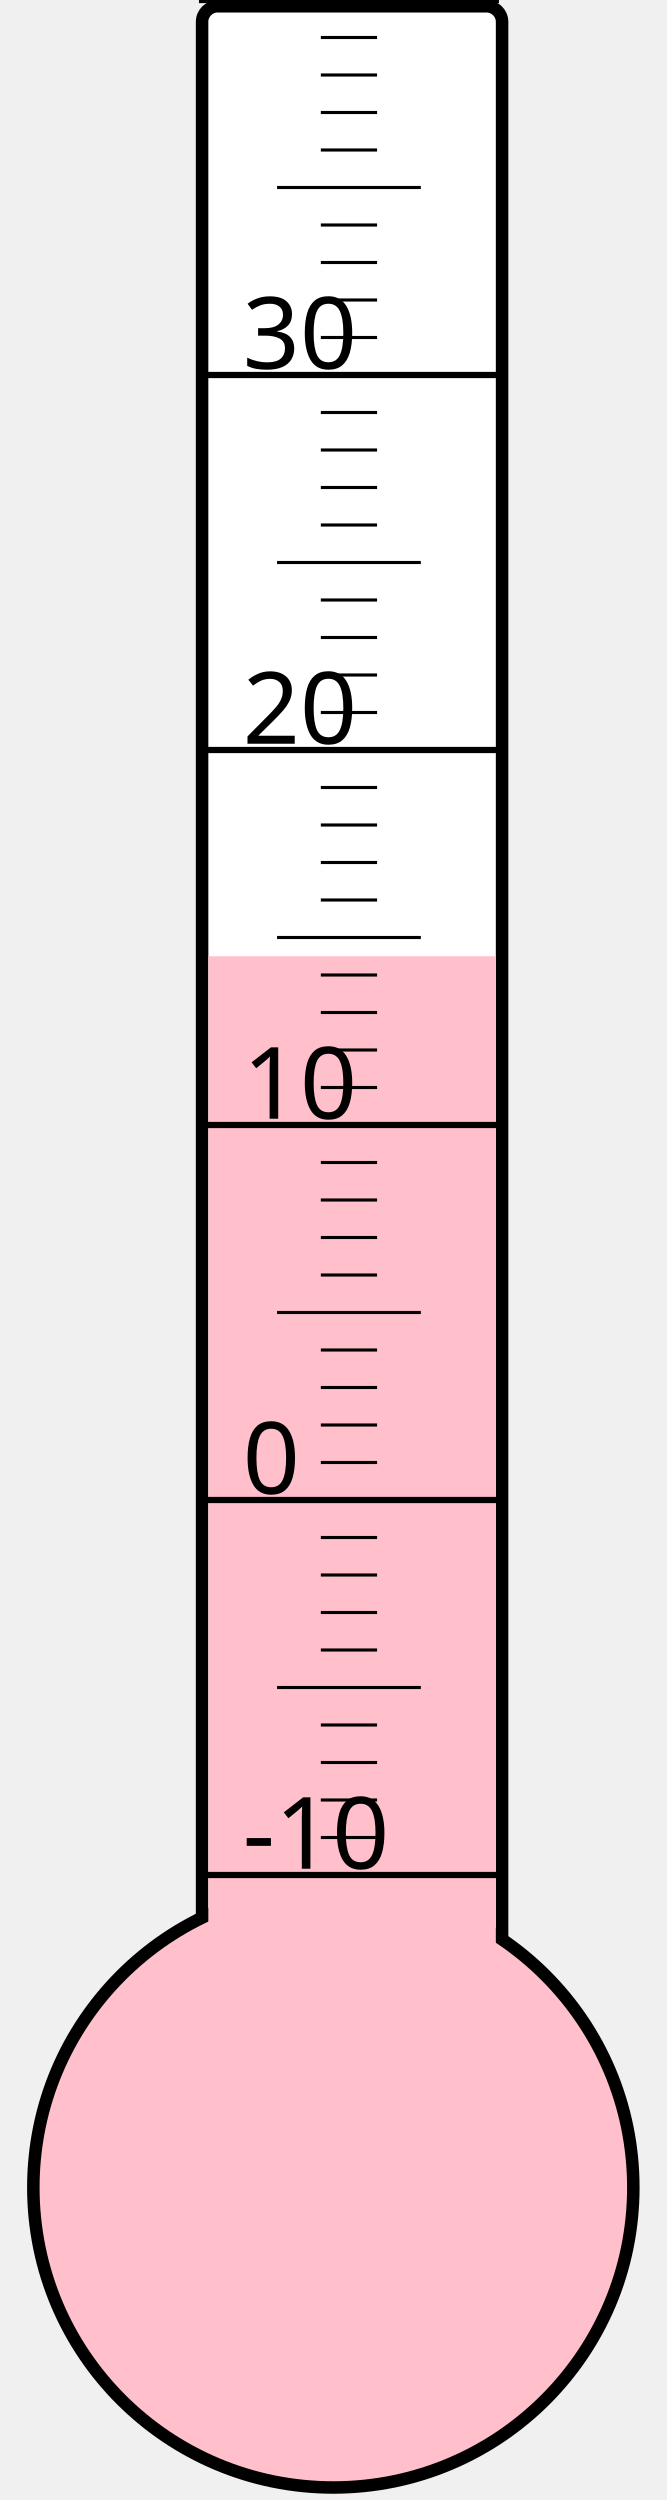
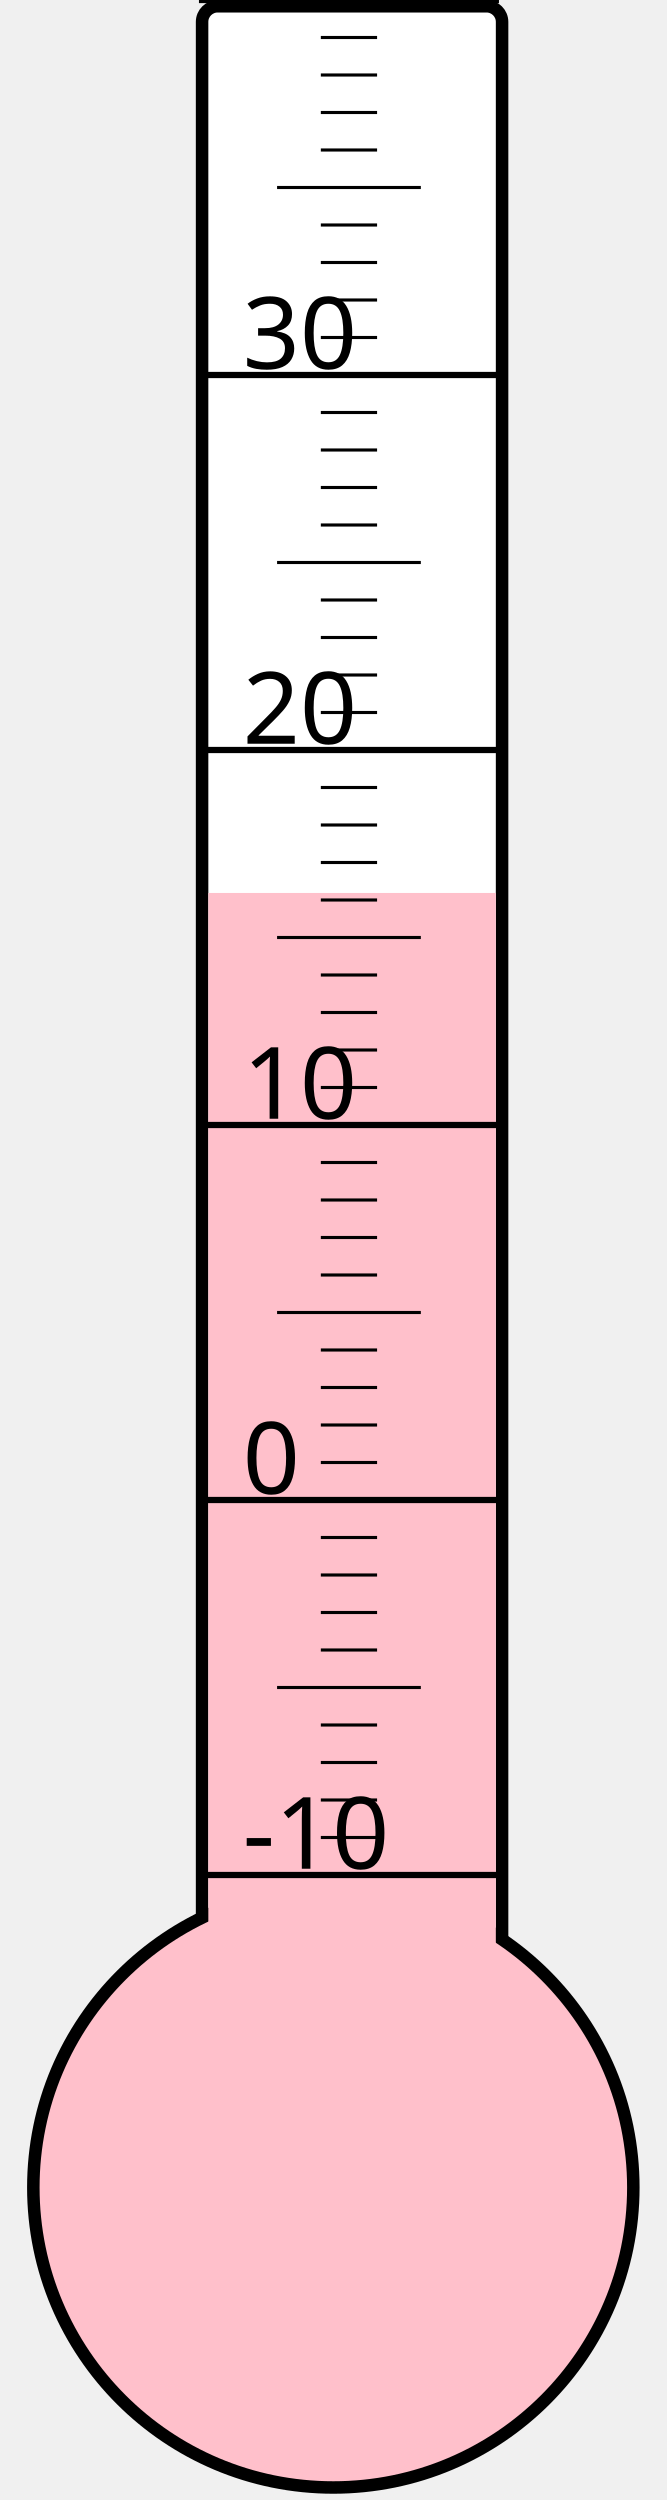
<svg xmlns="http://www.w3.org/2000/svg" width="40px" height="150px" viewBox="0 0 200 800">
  <rect width="200" height="800" x="0" y="0" style="fill: #ffffeb; fill-opacity: 0;" />
  <rect width="96" height="680" x="58" y="2" rx="5" ry="5" style="fill: white; fill-opacity: 1; stroke: black; stroke-width: 4;" />
  <circle cx="100" cy="700" r="96" style="fill: pink; stroke: black; stroke-width: 4;" />
-   <rect width="92" height="394.0" x="60" y="306.0" style="fill: pink; fill-opacity: 1; stroke-width: 0;" />
+   <rect width="92" height="414.25" x="60" y="285.75" style="fill: pink; fill-opacity: 1; stroke-width: 0;" />
  <text x="71" y="598" style="font-family: sans-serif; font-size: 24pt;">-10</text>
  <text x="71" y="478" style="font-family: sans-serif; font-size: 24pt;">0</text>
  <text x="71" y="358" style="font-family: sans-serif; font-size: 24pt;">10</text>
  <text x="71" y="238" style="font-family: sans-serif; font-size: 24pt;">20</text>
  <text x="71" y="118" style="font-family: sans-serif; font-size: 24pt;">30</text>
  <g style="stroke: black;">
    <line x1="57" y1="600" x2="153" y2="600" style="stroke-width: 2;" />
    <line x1="96" y1="588" x2="114" y2="588" style="stroke-width: 1;" />
    <line x1="96" y1="576" x2="114" y2="576" style="stroke-width: 1;" />
    <line x1="96" y1="564" x2="114" y2="564" style="stroke-width: 1;" />
    <line x1="96" y1="552" x2="114" y2="552" style="stroke-width: 1;" />
    <line x1="82" y1="540" x2="128" y2="540" style="stroke-width: 1;" />
    <line x1="96" y1="528" x2="114" y2="528" style="stroke-width: 1;" />
    <line x1="96" y1="516" x2="114" y2="516" style="stroke-width: 1;" />
    <line x1="96" y1="504" x2="114" y2="504" style="stroke-width: 1;" />
    <line x1="96" y1="492" x2="114" y2="492" style="stroke-width: 1;" />
    <line x1="57" y1="480" x2="153" y2="480" style="stroke-width: 2;" />
    <line x1="96" y1="468" x2="114" y2="468" style="stroke-width: 1;" />
    <line x1="96" y1="456" x2="114" y2="456" style="stroke-width: 1;" />
    <line x1="96" y1="444" x2="114" y2="444" style="stroke-width: 1;" />
    <line x1="96" y1="432" x2="114" y2="432" style="stroke-width: 1;" />
    <line x1="82" y1="420" x2="128" y2="420" style="stroke-width: 1;" />
    <line x1="96" y1="408" x2="114" y2="408" style="stroke-width: 1;" />
    <line x1="96" y1="396" x2="114" y2="396" style="stroke-width: 1;" />
    <line x1="96" y1="384" x2="114" y2="384" style="stroke-width: 1;" />
    <line x1="96" y1="372" x2="114" y2="372" style="stroke-width: 1;" />
    <line x1="57" y1="360" x2="153" y2="360" style="stroke-width: 2;" />
    <line x1="96" y1="348" x2="114" y2="348" style="stroke-width: 1;" />
    <line x1="96" y1="336" x2="114" y2="336" style="stroke-width: 1;" />
    <line x1="96" y1="324" x2="114" y2="324" style="stroke-width: 1;" />
    <line x1="96" y1="312" x2="114" y2="312" style="stroke-width: 1;" />
    <line x1="82" y1="300" x2="128" y2="300" style="stroke-width: 1;" />
    <line x1="96" y1="288" x2="114" y2="288" style="stroke-width: 1;" />
    <line x1="96" y1="276" x2="114" y2="276" style="stroke-width: 1;" />
    <line x1="96" y1="264" x2="114" y2="264" style="stroke-width: 1;" />
    <line x1="96" y1="252" x2="114" y2="252" style="stroke-width: 1;" />
    <line x1="57" y1="240" x2="153" y2="240" style="stroke-width: 2;" />
    <line x1="96" y1="228" x2="114" y2="228" style="stroke-width: 1;" />
    <line x1="96" y1="216" x2="114" y2="216" style="stroke-width: 1;" />
    <line x1="96" y1="204" x2="114" y2="204" style="stroke-width: 1;" />
    <line x1="96" y1="192" x2="114" y2="192" style="stroke-width: 1;" />
    <line x1="82" y1="180" x2="128" y2="180" style="stroke-width: 1;" />
    <line x1="96" y1="168" x2="114" y2="168" style="stroke-width: 1;" />
    <line x1="96" y1="156" x2="114" y2="156" style="stroke-width: 1;" />
    <line x1="96" y1="144" x2="114" y2="144" style="stroke-width: 1;" />
    <line x1="96" y1="132" x2="114" y2="132" style="stroke-width: 1;" />
    <line x1="57" y1="120" x2="153" y2="120" style="stroke-width: 2;" />
    <line x1="96" y1="108" x2="114" y2="108" style="stroke-width: 1;" />
    <line x1="96" y1="96" x2="114" y2="96" style="stroke-width: 1;" />
    <line x1="96" y1="84" x2="114" y2="84" style="stroke-width: 1;" />
    <line x1="96" y1="72" x2="114" y2="72" style="stroke-width: 1;" />
    <line x1="82" y1="60" x2="128" y2="60" style="stroke-width: 1;" />
    <line x1="96" y1="48" x2="114" y2="48" style="stroke-width: 1;" />
    <line x1="96" y1="36" x2="114" y2="36" style="stroke-width: 1;" />
    <line x1="96" y1="24" x2="114" y2="24" style="stroke-width: 1;" />
    <line x1="96" y1="12" x2="114" y2="12" style="stroke-width: 1;" />
    <line x1="57" y1="0" x2="153" y2="0" style="stroke-width: 2;" />
  </g>
</svg>
